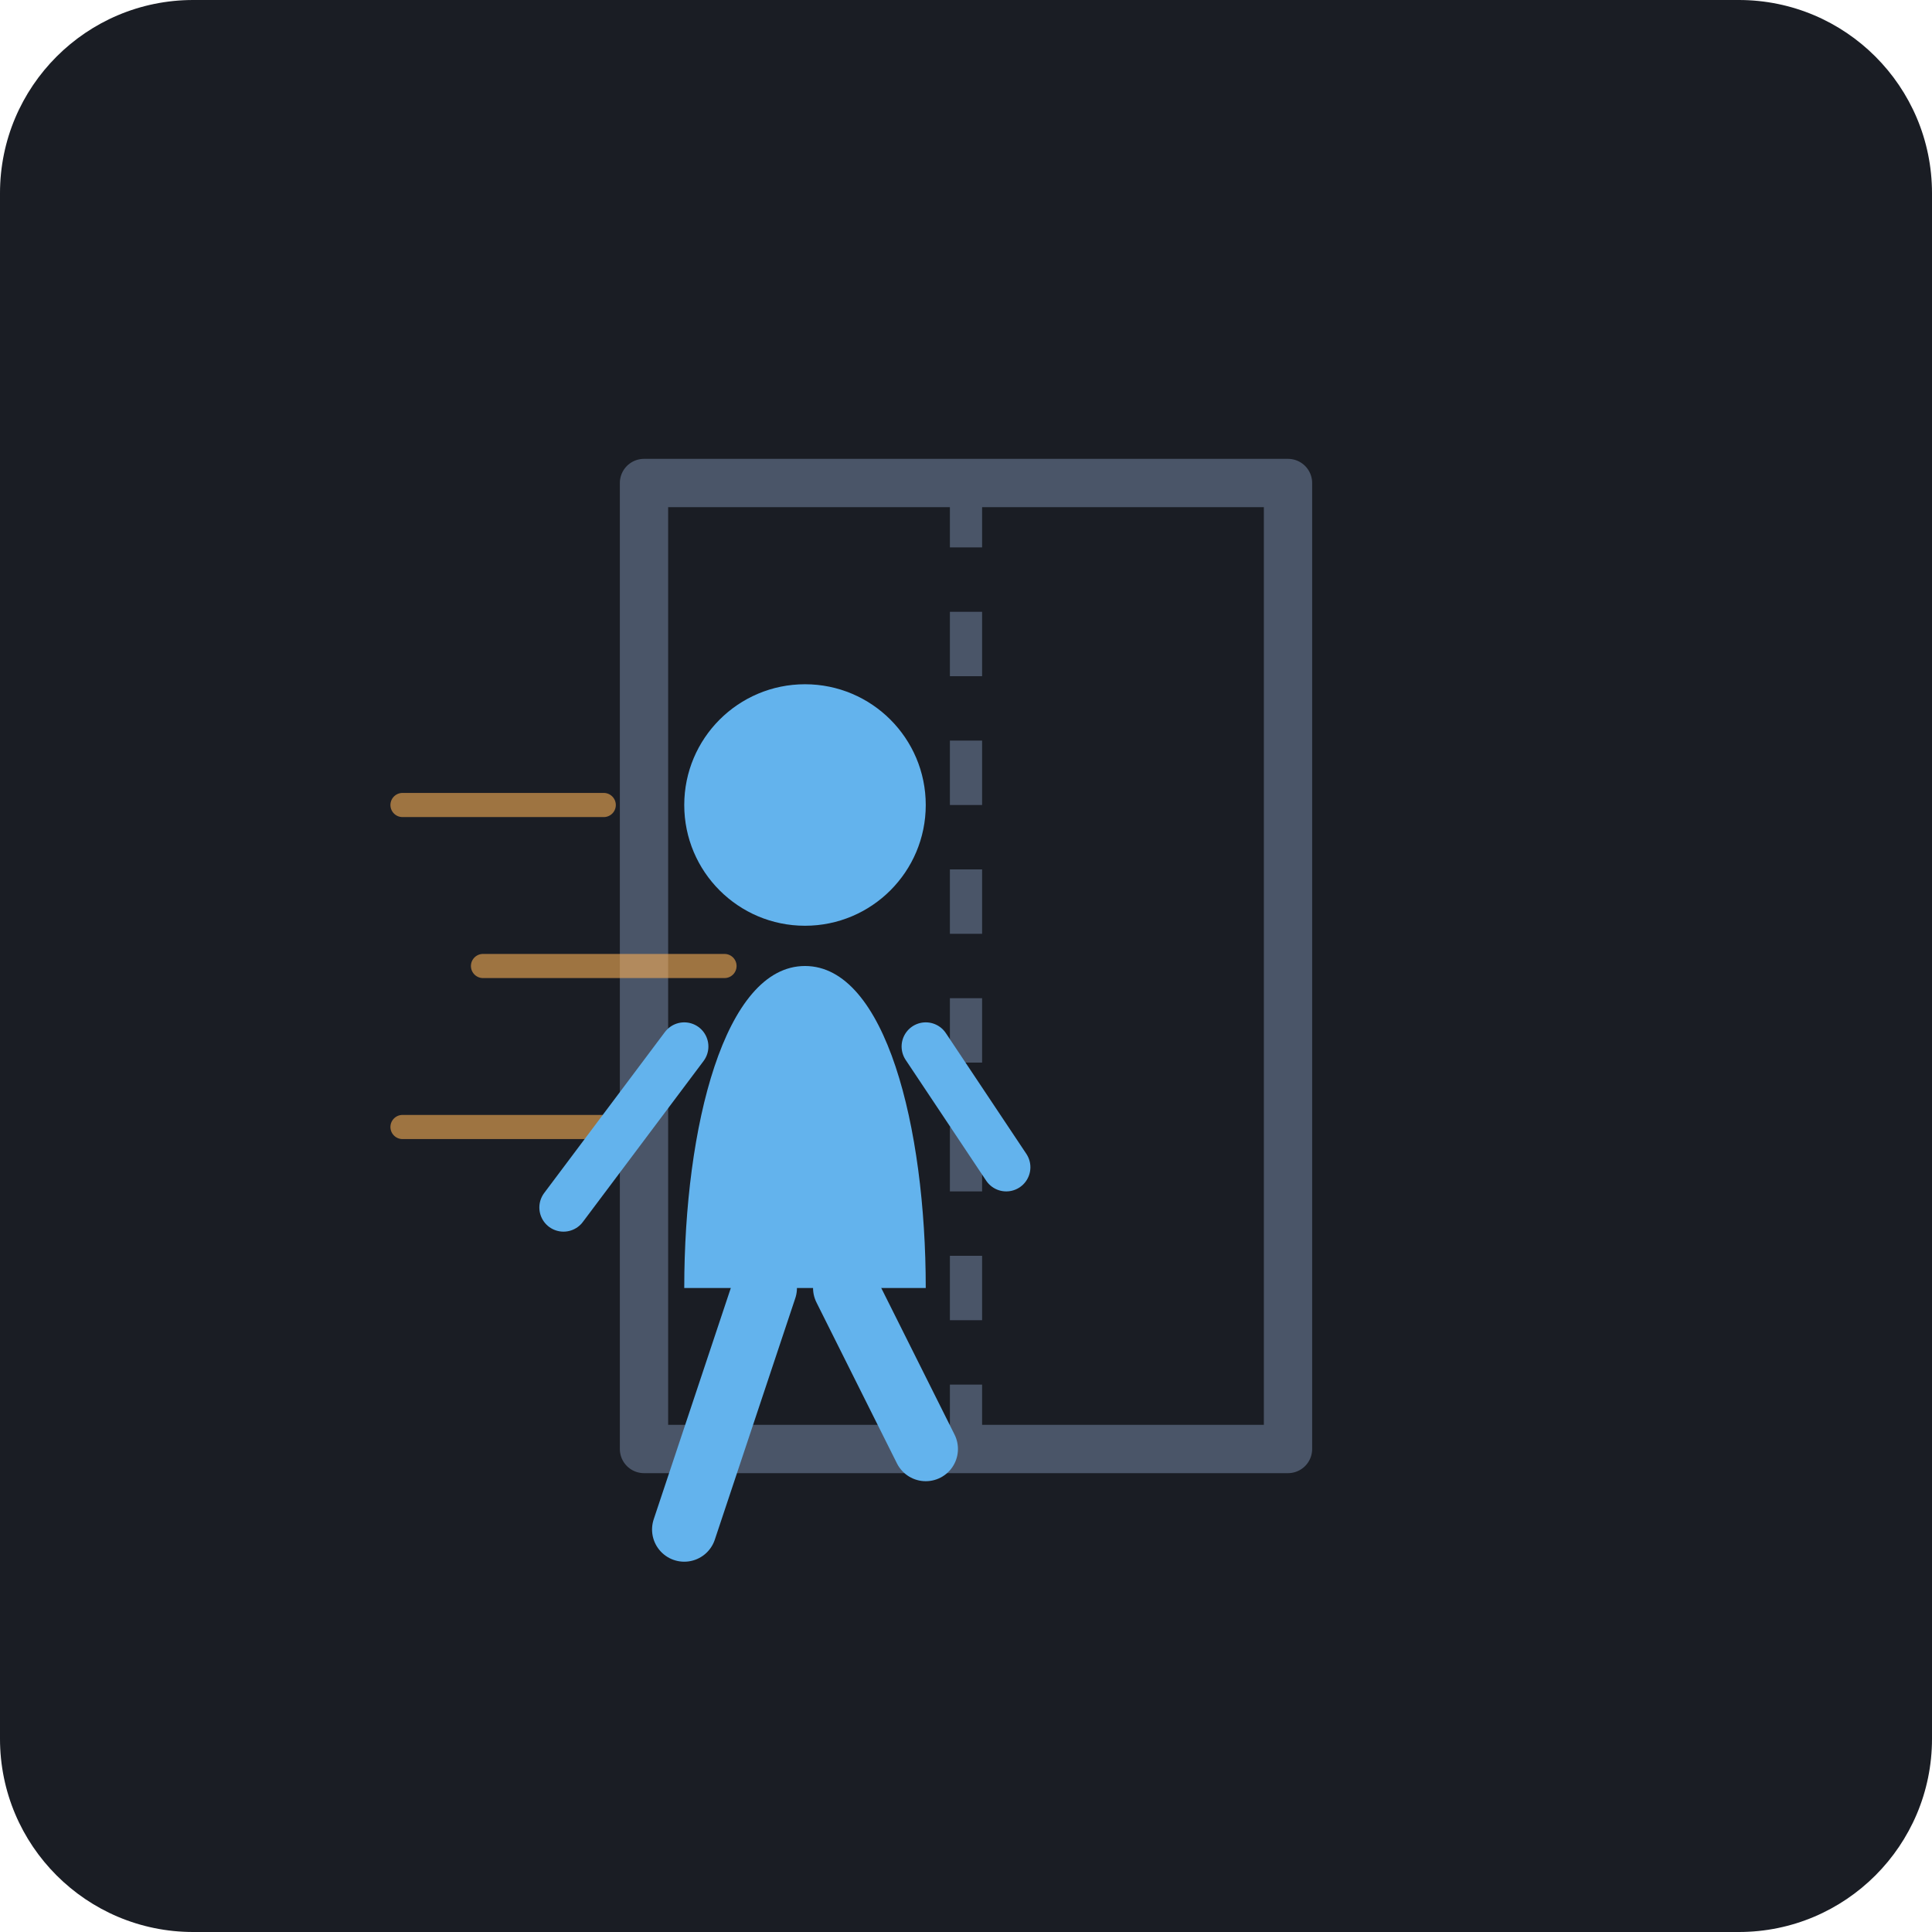
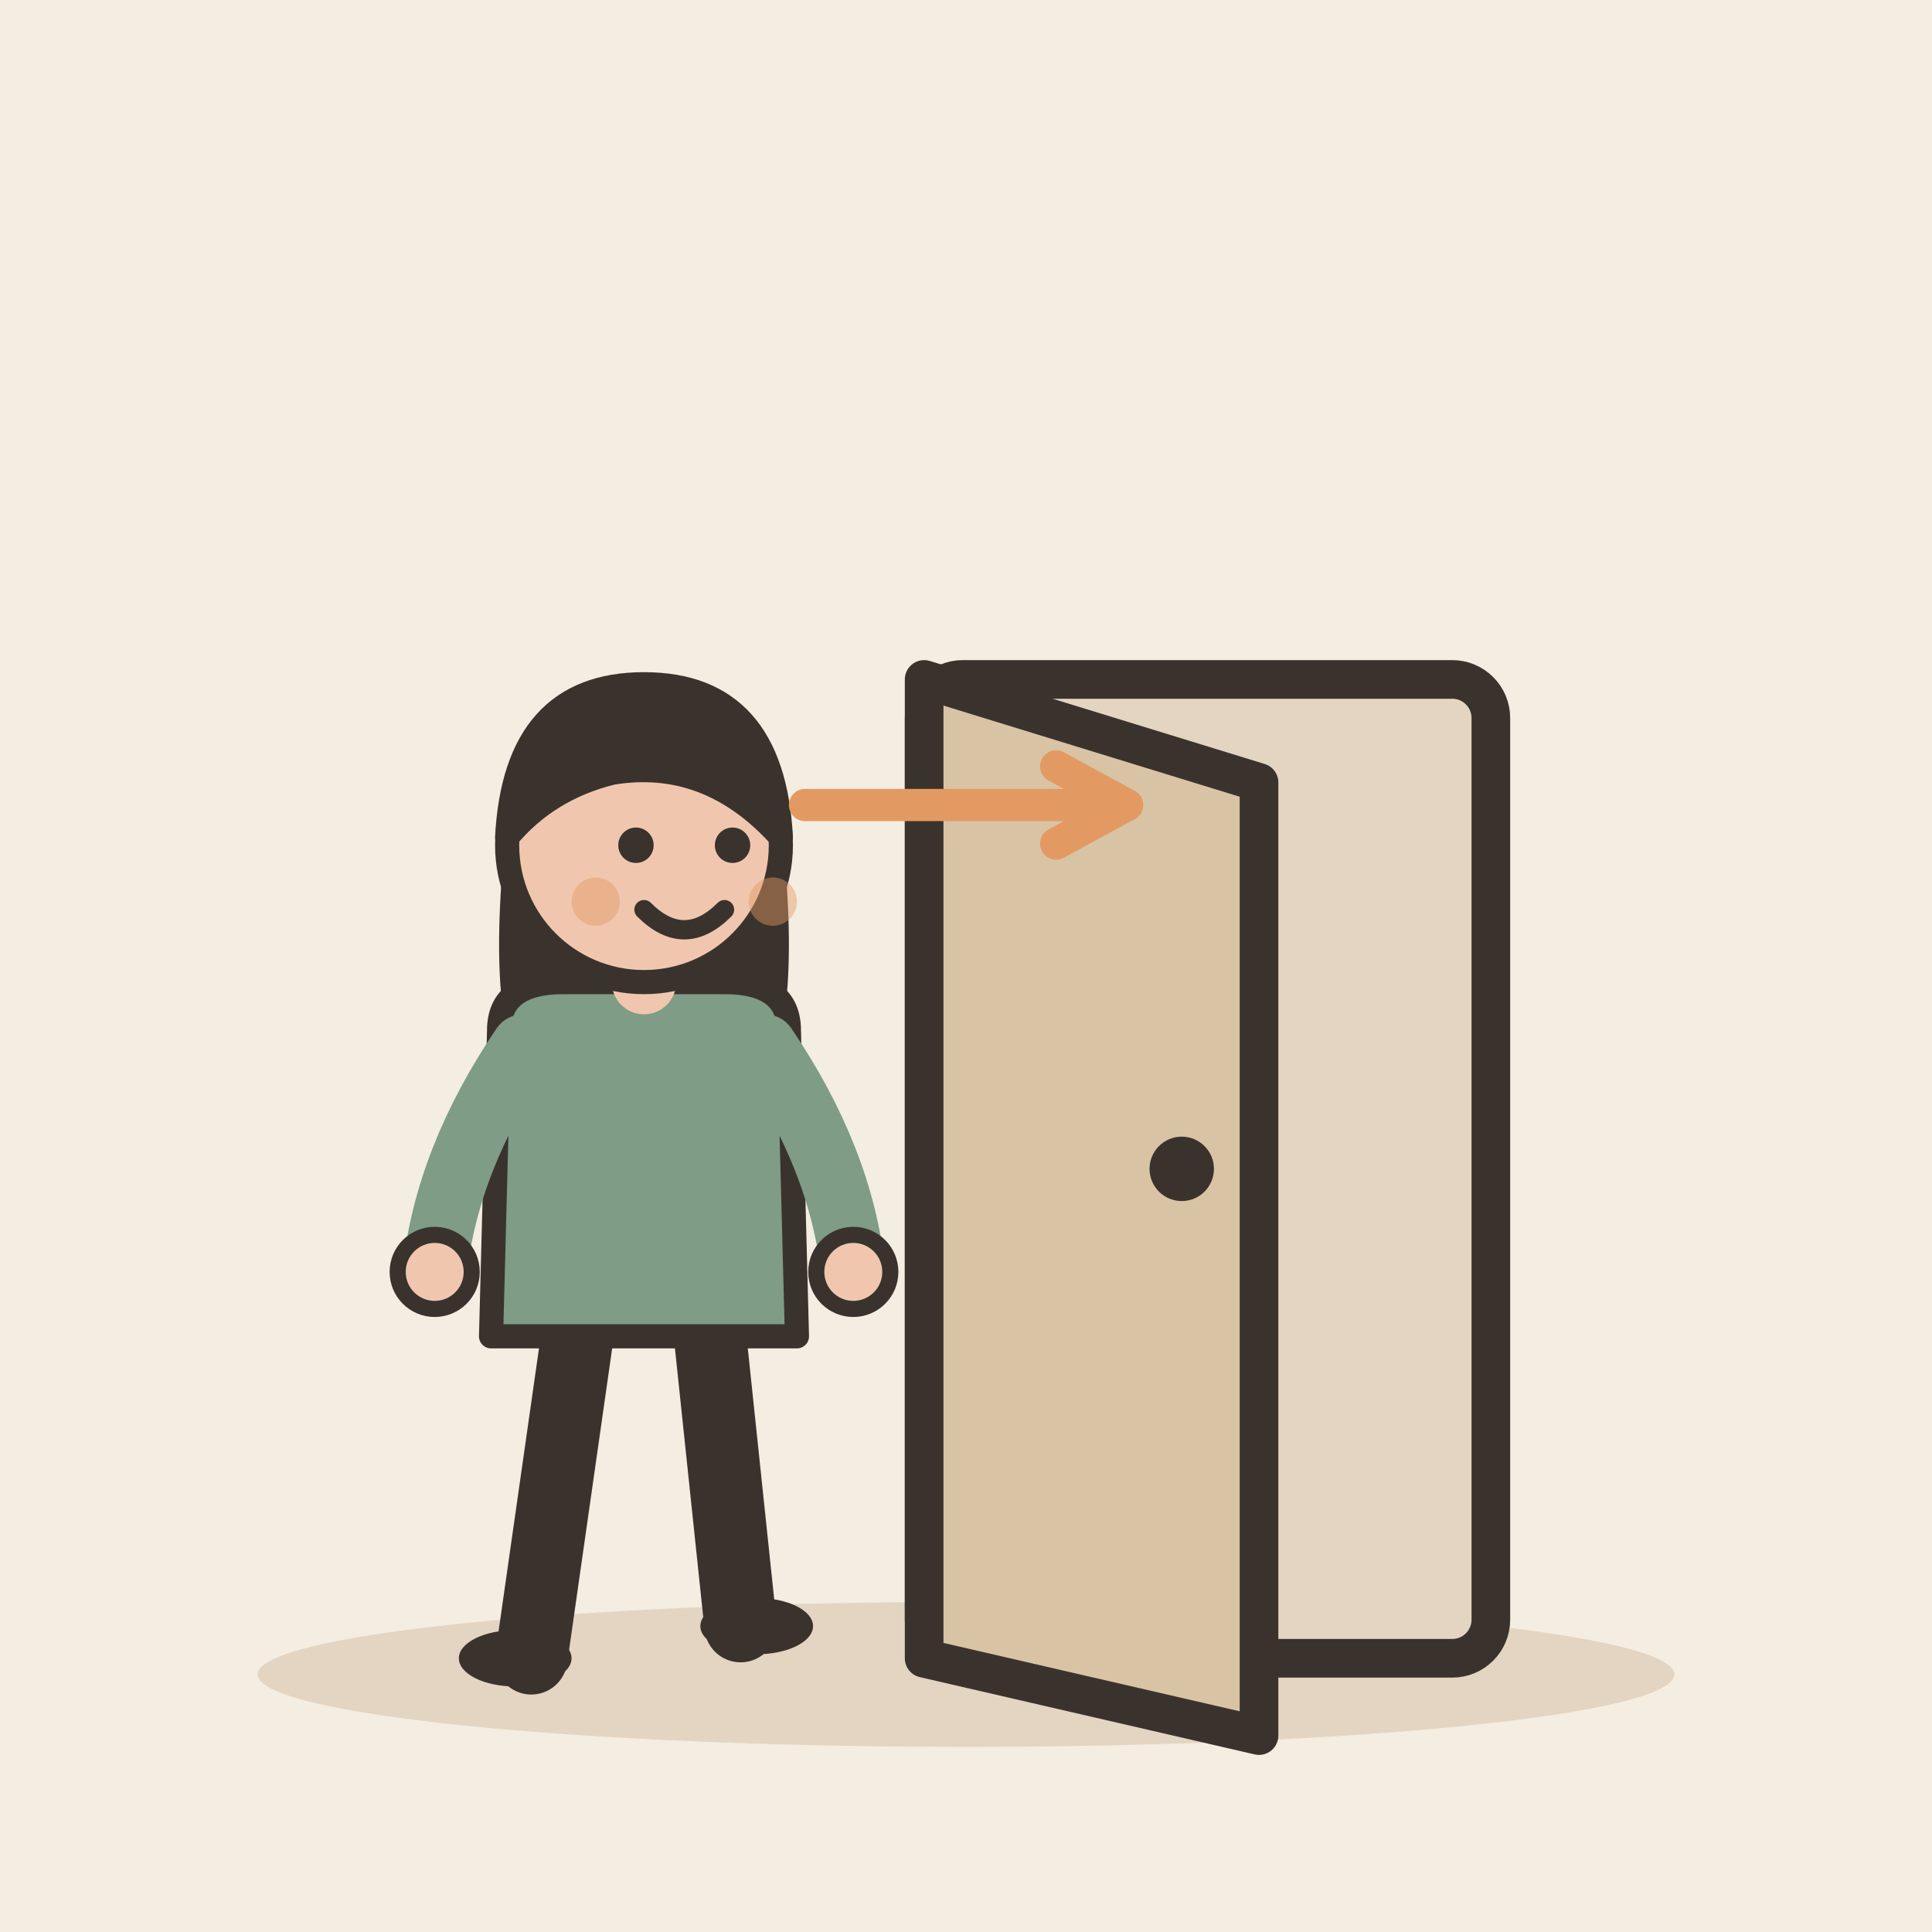
- <svg xmlns="http://www.w3.org/2000/svg" viewBox="0 0 240 240">
-   <rect width="240" height="240" rx="24" fill="#1A1D24" />
-   <path d="M80 60 H160 V180 H80 Z" fill="none" stroke="#4A5568" stroke-width="6" stroke-linecap="round" stroke-linejoin="round" />
-   <path d="M120 60 V180" stroke="#4A5568" stroke-width="4" stroke-dasharray="8 8" />
-   <path d="M60 120 L90 120 M50 100 L75 100 M50 140 L75 140" stroke="#F6AD55" stroke-width="3" stroke-linecap="round" opacity="0.6" />
-   <g transform="translate(100, 120)">
-     <path d="M0 0 C-10 0 -15 20 -15 40 L15 40 C15 20 10 0 0 0" fill="#63B3ED" />
-     <circle cx="0" cy="-20" r="15" fill="#63B3ED" />
-     <path d="M-5 40 L-15 70" stroke="#63B3ED" stroke-width="8" stroke-linecap="round" />
-     <path d="M5 40 L15 60" stroke="#63B3ED" stroke-width="8" stroke-linecap="round" />
-     <path d="M-15 10 L-30 30" stroke="#63B3ED" stroke-width="6" stroke-linecap="round" />
-     <path d="M15 10 L25 25" stroke="#63B3ED" stroke-width="6" stroke-linecap="round" />
+ <svg xmlns="http://www.w3.org/2000/svg" viewBox="0 0 240 240" data-style="editorial">
+   <rect width="240" height="240" fill="#F4EDE2" />
+   <ellipse cx="120" cy="208" rx="88" ry="9" fill="#E3D5C1" />
+   <g transform="translate(150 206) scale(1.6 1.6)">
+     <rect x="-22" y="-76" width="44" height="76" rx="3" fill="#E3D5C1" stroke="#3A332D" stroke-width="3" stroke-linecap="round" stroke-linejoin="round" />
+     <path d="M-22 -76L4 -68L4 6L-22 0Z" fill="#D8C3A5" stroke="#3A332D" stroke-width="3" stroke-linecap="round" stroke-linejoin="round" />
+     <circle cx="-2" cy="-38" r="2.5" fill="#3A332D" />
  </g>
+   <g transform="translate(80 206)">
+     <path d="M-8 -42L-14 0" stroke="#3A332D" stroke-width="9" stroke-linecap="round" fill="none" />
+     <path d="M8 -42L12 -4" stroke="#3A332D" stroke-width="9" stroke-linecap="round" fill="none" />
+     <ellipse cx="-16" cy="0" rx="7" ry="3.5" fill="#3A332D" />
+     <ellipse cx="14" cy="-4" rx="7" ry="3.5" fill="#3A332D" />
+     <path d="M-17 -104Q-20 -78 -14 -70L-6 -78L6 -78L14 -70Q20 -78 17 -104Z" fill="#3A332D" />
+     <path d="M-18 -78Q-18 -84 -10 -84L10 -84Q18 -84 18 -78L19 -40L-19 -40Z" fill="#7E9C86" stroke="#3A332D" stroke-width="3" stroke-linecap="round" stroke-linejoin="round" />
+     <path d="M-15 -76Q-24.5 -62 -26 -48" fill="none" stroke="#7E9C86" stroke-width="8" stroke-linecap="round" stroke-linejoin="round" />
+     <circle cx="-26" cy="-48" r="4.6" fill="#F0C7AE" stroke="#3A332D" stroke-linecap="round" stroke-linejoin="round" stroke-width="2" />
+     <path d="M15 -76Q24.5 -62 26 -48" fill="none" stroke="#7E9C86" stroke-width="8" stroke-linecap="round" stroke-linejoin="round" />
+     <circle cx="26" cy="-48" r="4.6" fill="#F0C7AE" stroke="#3A332D" stroke-linecap="round" stroke-linejoin="round" stroke-width="2" />
+     <path d="M0 -84L0 -88" stroke="#F0C7AE" stroke-width="8" stroke-linecap="round" fill="none" />
+     <circle cx="0" cy="-101" r="17" fill="#F0C7AE" stroke="#3A332D" stroke-width="3" stroke-linecap="round" stroke-linejoin="round" />
+     <path d="M-17 -102Q-16 -121 0 -121Q16 -121 17 -102Q8 -112 -4 -110Q-12 -108 -17 -102Z" fill="#3A332D" stroke="#3A332D" stroke-width="3" stroke-linecap="round" stroke-linejoin="round" />
+     <circle cx="-1" cy="-101" r="2.2" fill="#3A332D" />
+     <circle cx="11" cy="-101" r="2.2" fill="#3A332D" />
+     <path d="M0 -93Q5 -88 10 -93" fill="none" stroke="#3A332D" stroke-width="2.4" stroke-linecap="round" stroke-linejoin="round" />
+     <circle cx="-6" cy="-94" r="3" fill="#E39A62" opacity="0.45" />
+     <circle cx="16" cy="-94" r="3" fill="#E39A62" opacity="0.45" />
+   </g>
+   <path d="M100 100L140 100" stroke="#E39A62" stroke-width="4" stroke-linecap="round" fill="none" />
+   <path d="M131.2 104.8L140 100L131.2 95.2" fill="none" stroke="#E39A62" stroke-width="4" stroke-linecap="round" stroke-linejoin="round" />
</svg>
